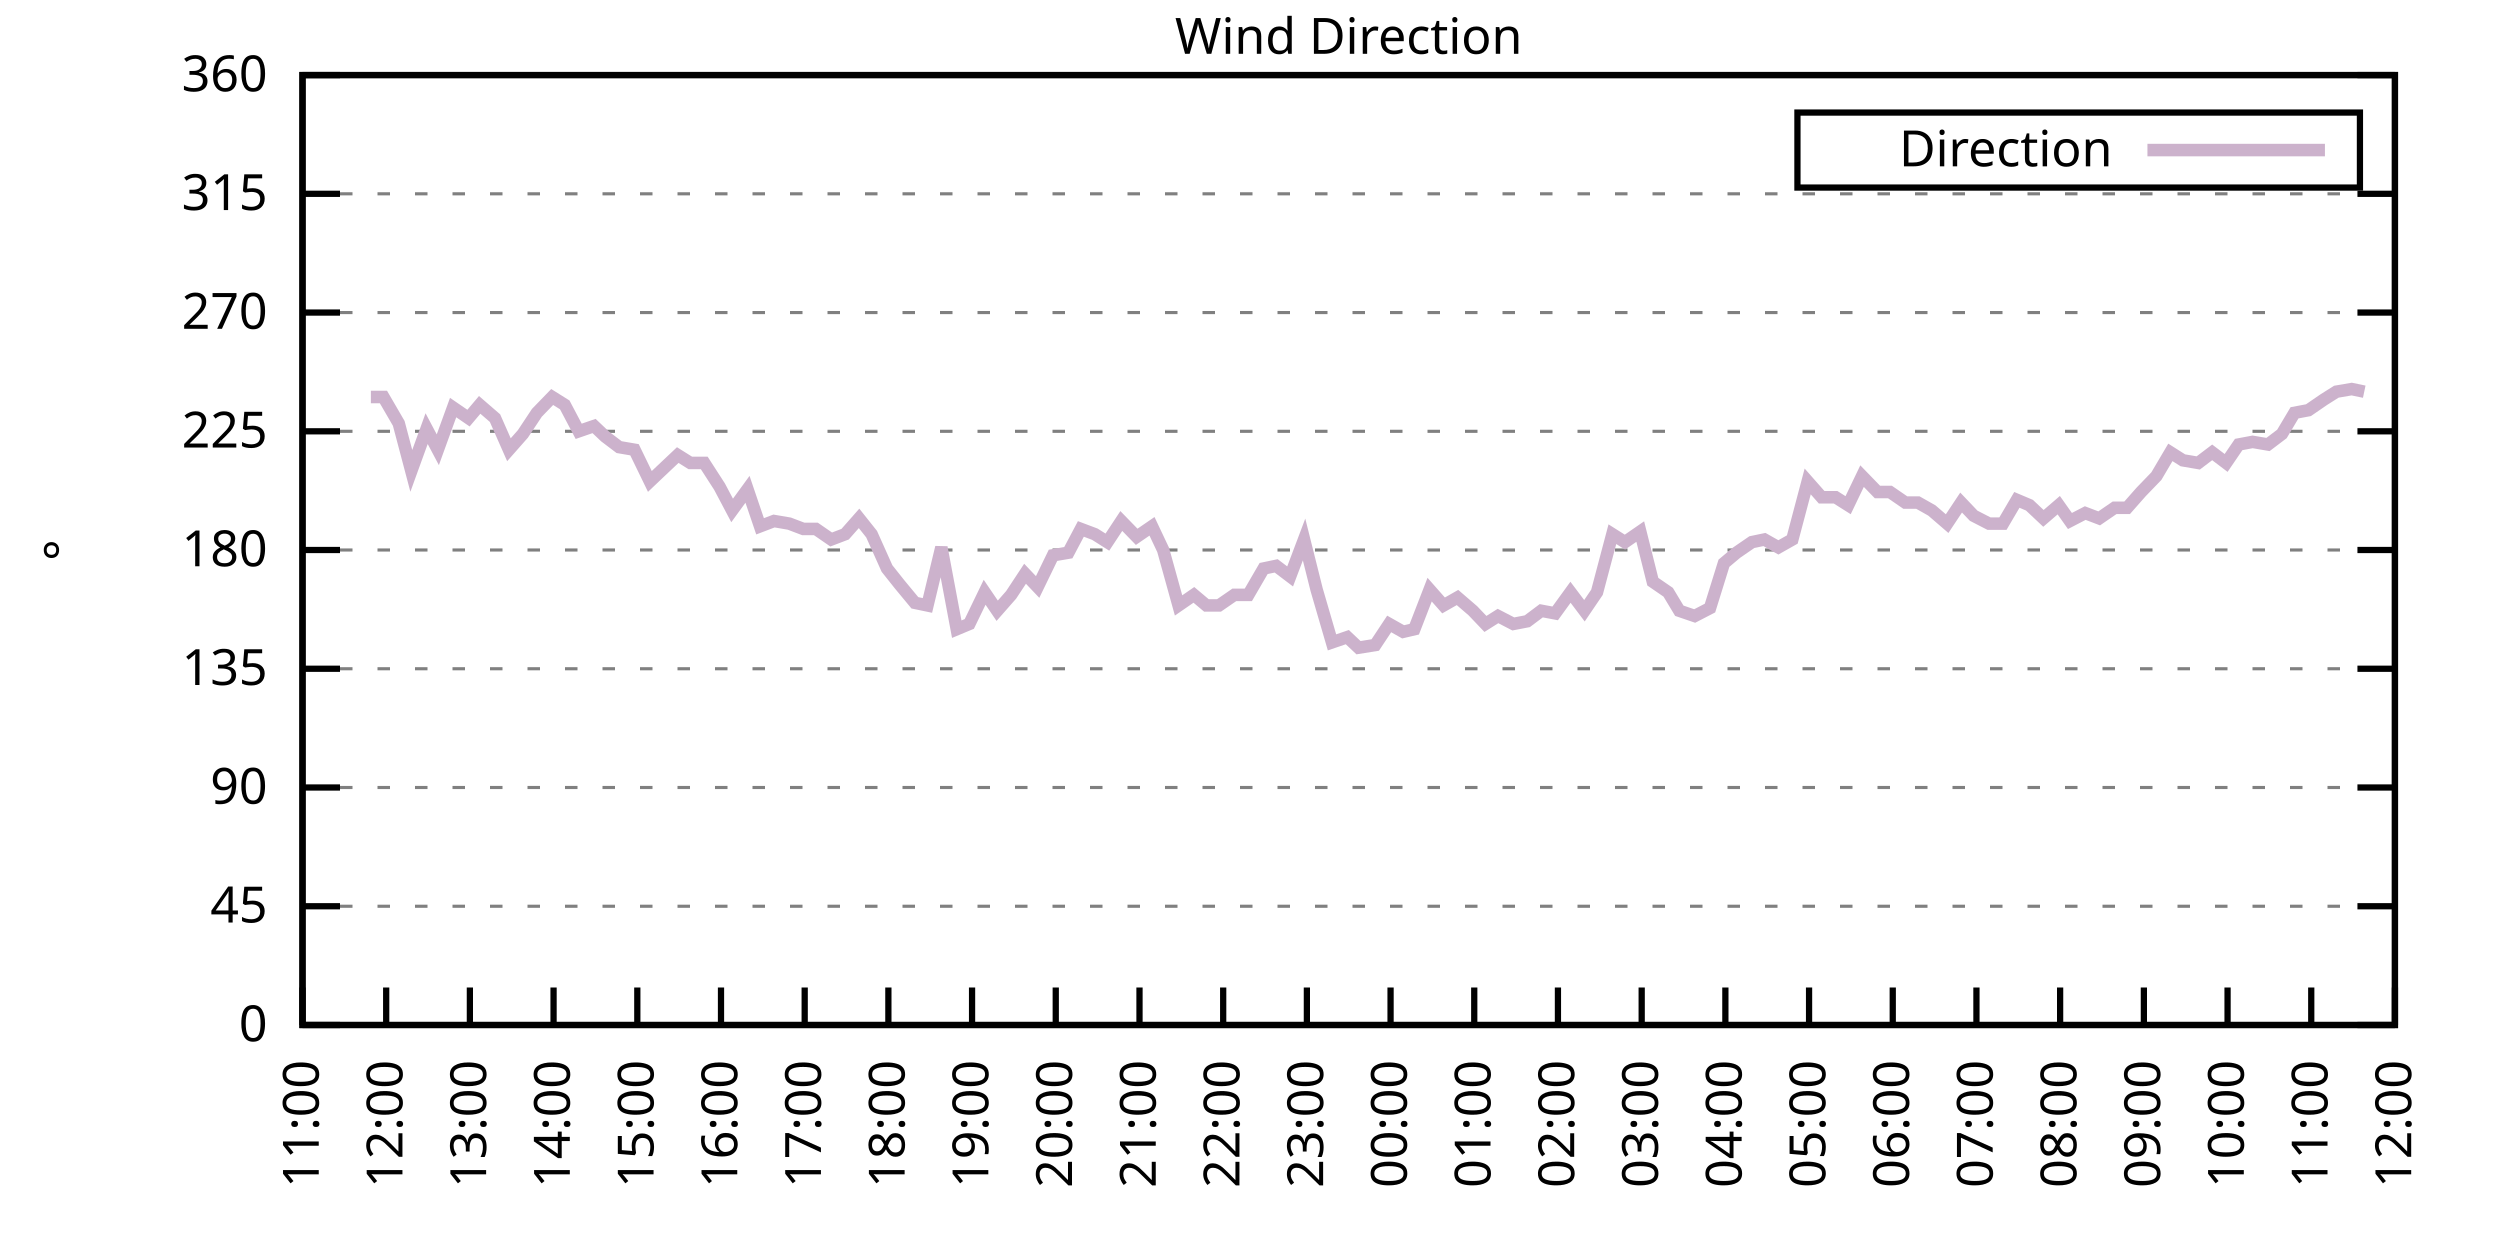
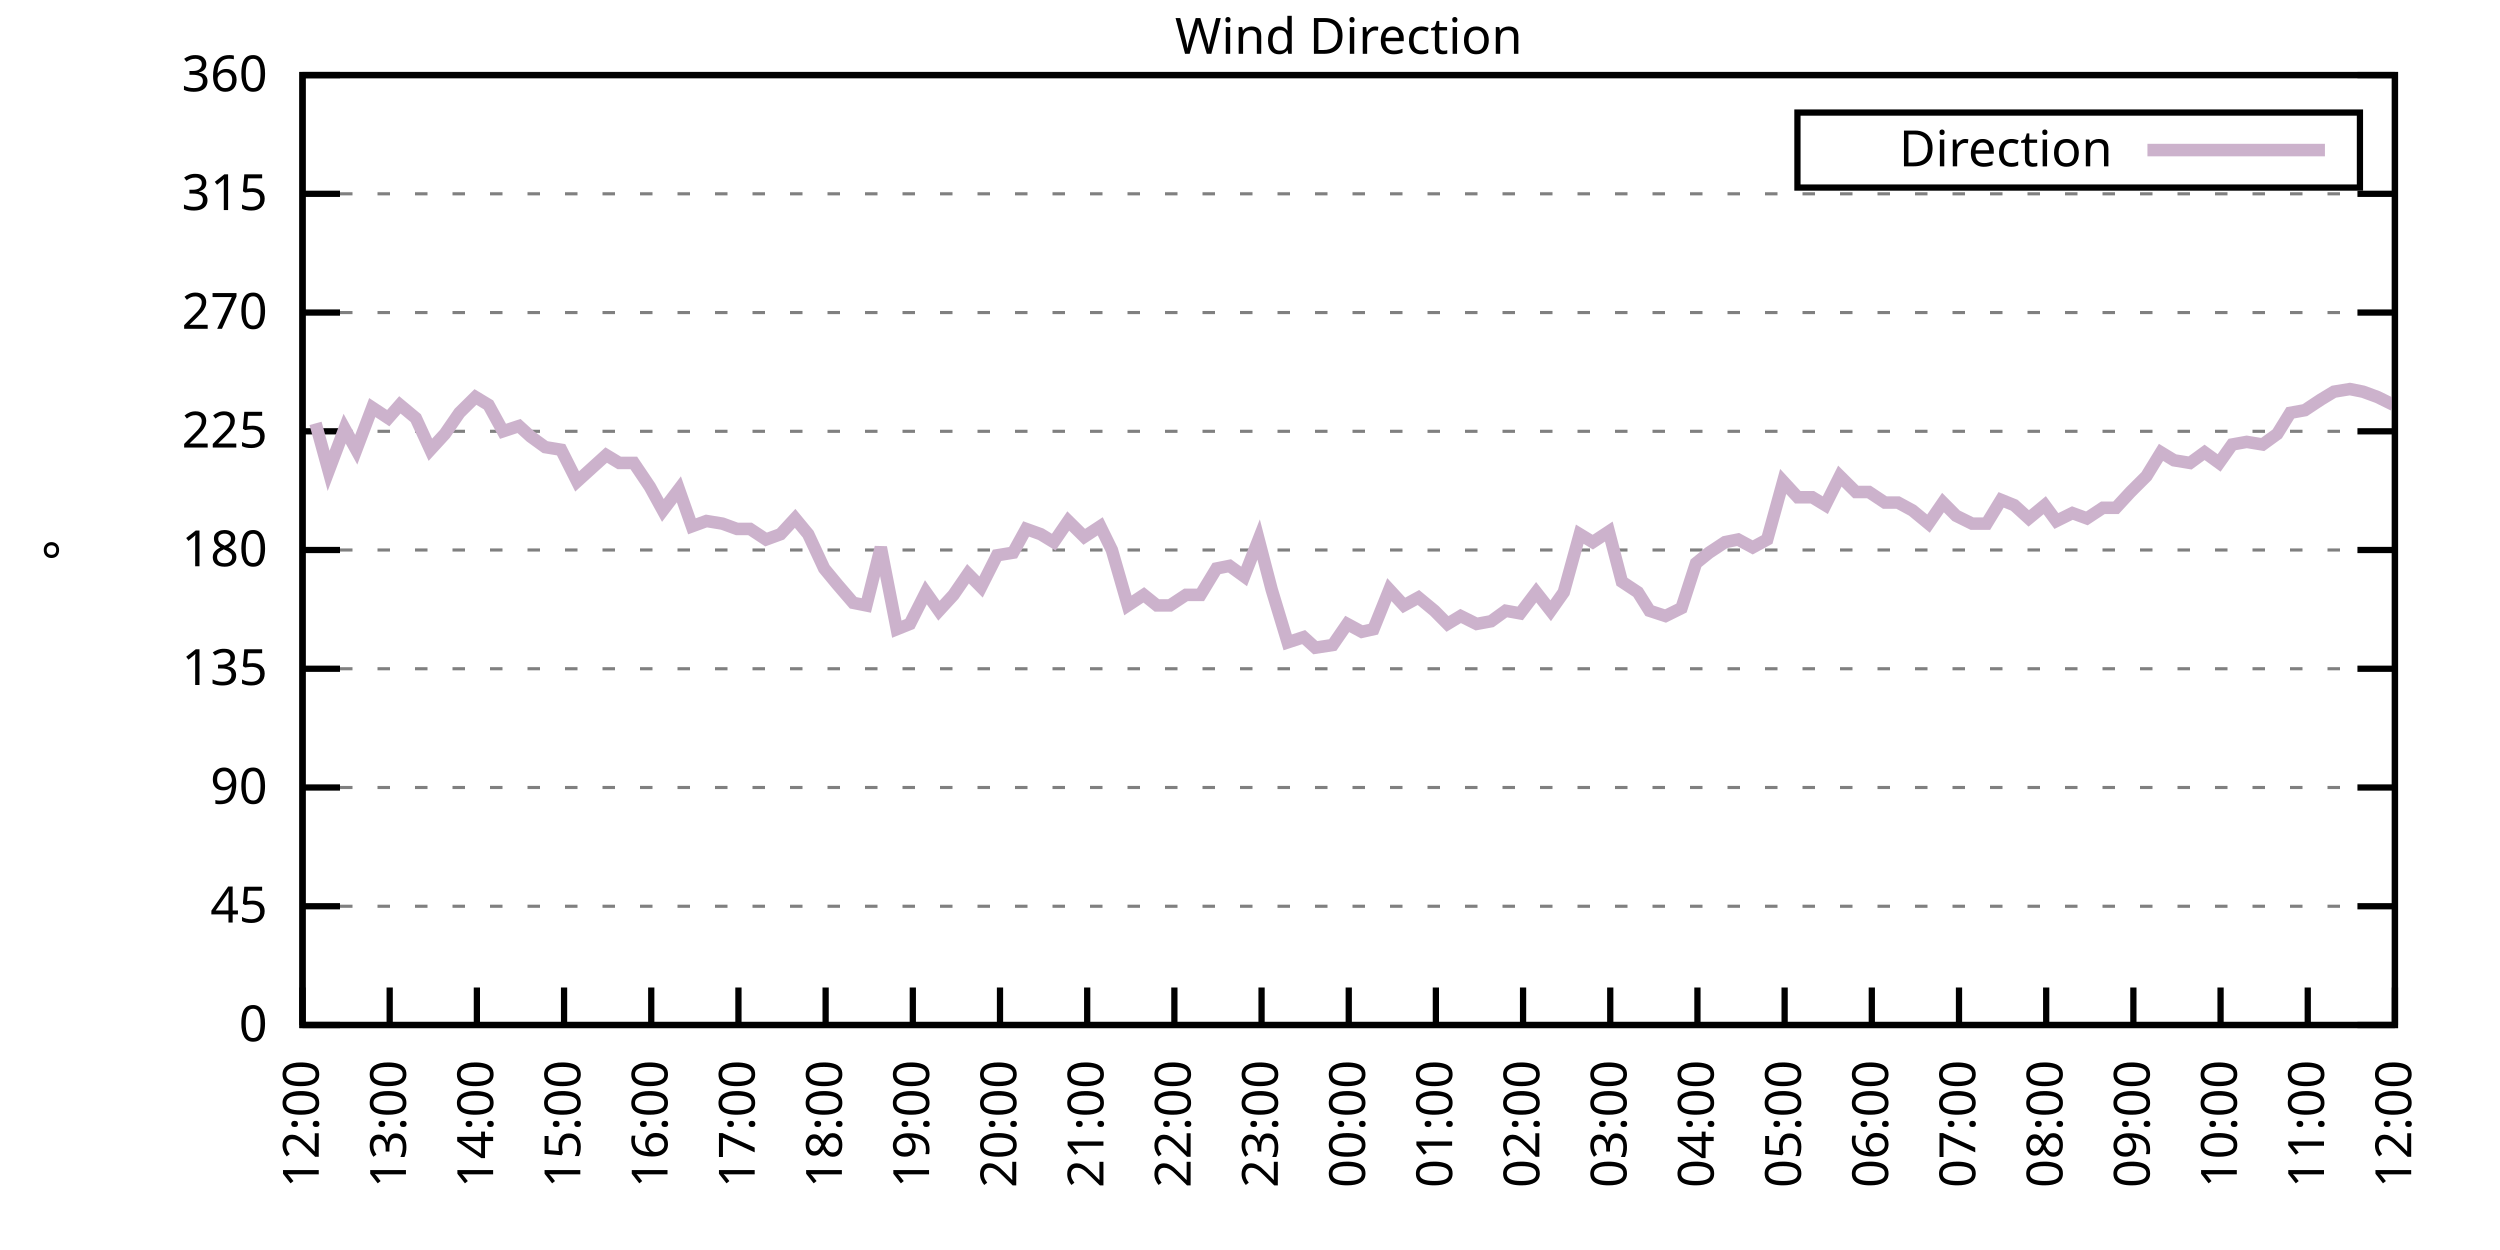
<svg xmlns="http://www.w3.org/2000/svg" xmlns:xlink="http://www.w3.org/1999/xlink" width="400" height="200" viewBox="0 0 400 200">
  <g id="gnuplot_canvas">
    <rect x="0" y="0" width="400" height="200" fill="none" />
    <defs>
      <circle id="gpDot" r="0.5" stroke-width="0.5" stroke="currentColor" />
      <path id="gpPt0" stroke-width="0.333" stroke="currentColor" d="M-1,0 h2 M0,-1 v2" />
      <path id="gpPt1" stroke-width="0.333" stroke="currentColor" d="M-1,-1 L1,1 M1,-1 L-1,1" />
      <path id="gpPt2" stroke-width="0.333" stroke="currentColor" d="M-1,0 L1,0 M0,-1 L0,1 M-1,-1 L1,1 M-1,1 L1,-1" />
      <rect id="gpPt3" stroke-width="0.333" stroke="currentColor" x="-1" y="-1" width="2" height="2" />
      <rect id="gpPt4" stroke-width="0.333" stroke="currentColor" fill="currentColor" x="-1" y="-1" width="2" height="2" />
      <circle id="gpPt5" stroke-width="0.333" stroke="currentColor" cx="0" cy="0" r="1" />
      <use xlink:href="#gpPt5" id="gpPt6" fill="currentColor" stroke="none" />
      <path id="gpPt7" stroke-width="0.333" stroke="currentColor" d="M0,-1.33 L-1.33,0.67 L1.33,0.67 z" />
      <use xlink:href="#gpPt7" id="gpPt8" fill="currentColor" stroke="none" />
      <use xlink:href="#gpPt7" id="gpPt9" stroke="currentColor" transform="rotate(180)" />
      <use xlink:href="#gpPt9" id="gpPt10" fill="currentColor" stroke="none" />
      <use xlink:href="#gpPt3" id="gpPt11" stroke="currentColor" transform="rotate(45)" />
      <use xlink:href="#gpPt11" id="gpPt12" fill="currentColor" stroke="none" />
      <path id="gpPt13" stroke-width="0.333" stroke="currentColor" d="M0,1.330 L1.265,0.411 L0.782,-1.067 L-0.782,-1.076 L-1.265,0.411 z" />
      <use xlink:href="#gpPt13" id="gpPt14" fill="currentColor" stroke="none" />
      <filter id="textbox" filterUnits="objectBoundingBox" x="0" y="0" height="1" width="1">
        <feFlood flood-color="white" flood-opacity="1" result="bgnd" />
        <feComposite in="SourceGraphic" in2="bgnd" operator="atop" />
      </filter>
      <filter id="greybox" filterUnits="objectBoundingBox" x="0" y="0" height="1" width="1">
        <feFlood flood-color="lightgrey" flood-opacity="1" result="grey" />
        <feComposite in="SourceGraphic" in2="grey" operator="atop" />
      </filter>
    </defs>
    <g fill="none" color="white" stroke="currentColor" stroke-width="1.00" stroke-linecap="butt" stroke-linejoin="miter">
</g>
    <g fill="none" color="black" stroke="currentColor" stroke-width="1.00" stroke-linecap="butt" stroke-linejoin="miter">
      <g stroke="none" shape-rendering="crispEdges">
        <polygon fill="rgb(255, 255, 255)" points="48.40,164.00 383.18,164.00 383.18,12.02 48.40,12.02 " />
      </g>
    </g>
    <g fill="none" color="black" stroke="currentColor" stroke-width="1.00" stroke-linecap="butt" stroke-linejoin="miter">
</g>
    <g fill="none" color="black" stroke="black" stroke-width="0.50" stroke-linecap="butt" stroke-linejoin="miter">
</g>
    <g fill="none" color="gray" stroke="currentColor" stroke-width="0.50" stroke-linecap="butt" stroke-linejoin="miter">
      <path stroke="gray" stroke-dasharray="2,4" class="gridline" d="M48.40,164.00 L383.19,164.00  " />
    </g>
    <g fill="none" color="gray" stroke="gray" stroke-width="1.00" stroke-linecap="butt" stroke-linejoin="miter">
</g>
    <g fill="none" color="black" stroke="currentColor" stroke-width="1.00" stroke-linecap="butt" stroke-linejoin="miter">
      <path stroke="black" d="M48.40,164.00 L54.40,164.00 M383.19,164.00 L377.19,164.00  " />
      <g transform="translate(42.80,166.60)" stroke="none" fill="black" font-family="Sans" font-size="8.00" text-anchor="end">
        <text>
          <tspan font-family="Sans"> 0</tspan>
        </text>
      </g>
    </g>
    <g fill="none" color="black" stroke="currentColor" stroke-width="1.00" stroke-linecap="butt" stroke-linejoin="miter">
</g>
    <g fill="none" color="black" stroke="black" stroke-width="0.50" stroke-linecap="butt" stroke-linejoin="miter">
</g>
    <g fill="none" color="gray" stroke="currentColor" stroke-width="0.50" stroke-linecap="butt" stroke-linejoin="miter">
      <path stroke="gray" stroke-dasharray="2,4" class="gridline" d="M48.40,145.00 L383.19,145.00  " />
    </g>
    <g fill="none" color="gray" stroke="gray" stroke-width="1.00" stroke-linecap="butt" stroke-linejoin="miter">
</g>
    <g fill="none" color="black" stroke="currentColor" stroke-width="1.00" stroke-linecap="butt" stroke-linejoin="miter">
      <path stroke="black" d="M48.40,145.00 L54.40,145.00 M383.19,145.00 L377.19,145.00  " />
      <g transform="translate(42.80,147.60)" stroke="none" fill="black" font-family="Sans" font-size="8.00" text-anchor="end">
        <text>
          <tspan font-family="Sans"> 45</tspan>
        </text>
      </g>
    </g>
    <g fill="none" color="black" stroke="currentColor" stroke-width="1.00" stroke-linecap="butt" stroke-linejoin="miter">
</g>
    <g fill="none" color="black" stroke="black" stroke-width="0.50" stroke-linecap="butt" stroke-linejoin="miter">
</g>
    <g fill="none" color="gray" stroke="currentColor" stroke-width="0.50" stroke-linecap="butt" stroke-linejoin="miter">
      <path stroke="gray" stroke-dasharray="2,4" class="gridline" d="M48.40,126.00 L383.19,126.00  " />
    </g>
    <g fill="none" color="gray" stroke="gray" stroke-width="1.00" stroke-linecap="butt" stroke-linejoin="miter">
</g>
    <g fill="none" color="black" stroke="currentColor" stroke-width="1.00" stroke-linecap="butt" stroke-linejoin="miter">
      <path stroke="black" d="M48.40,126.00 L54.40,126.00 M383.19,126.00 L377.19,126.00  " />
      <g transform="translate(42.80,128.60)" stroke="none" fill="black" font-family="Sans" font-size="8.00" text-anchor="end">
        <text>
          <tspan font-family="Sans"> 90</tspan>
        </text>
      </g>
    </g>
    <g fill="none" color="black" stroke="currentColor" stroke-width="1.00" stroke-linecap="butt" stroke-linejoin="miter">
</g>
    <g fill="none" color="black" stroke="black" stroke-width="0.50" stroke-linecap="butt" stroke-linejoin="miter">
</g>
    <g fill="none" color="gray" stroke="currentColor" stroke-width="0.50" stroke-linecap="butt" stroke-linejoin="miter">
      <path stroke="gray" stroke-dasharray="2,4" class="gridline" d="M48.40,107.00 L383.19,107.00  " />
    </g>
    <g fill="none" color="gray" stroke="gray" stroke-width="1.00" stroke-linecap="butt" stroke-linejoin="miter">
</g>
    <g fill="none" color="black" stroke="currentColor" stroke-width="1.00" stroke-linecap="butt" stroke-linejoin="miter">
      <path stroke="black" d="M48.40,107.00 L54.40,107.00 M383.19,107.00 L377.19,107.00  " />
      <g transform="translate(42.80,109.60)" stroke="none" fill="black" font-family="Sans" font-size="8.00" text-anchor="end">
        <text>
          <tspan font-family="Sans"> 135</tspan>
        </text>
      </g>
    </g>
    <g fill="none" color="black" stroke="currentColor" stroke-width="1.00" stroke-linecap="butt" stroke-linejoin="miter">
</g>
    <g fill="none" color="black" stroke="black" stroke-width="0.50" stroke-linecap="butt" stroke-linejoin="miter">
</g>
    <g fill="none" color="gray" stroke="currentColor" stroke-width="0.50" stroke-linecap="butt" stroke-linejoin="miter">
      <path stroke="gray" stroke-dasharray="2,4" class="gridline" d="M48.40,88.00 L383.19,88.00  " />
    </g>
    <g fill="none" color="gray" stroke="gray" stroke-width="1.00" stroke-linecap="butt" stroke-linejoin="miter">
</g>
    <g fill="none" color="black" stroke="currentColor" stroke-width="1.00" stroke-linecap="butt" stroke-linejoin="miter">
      <path stroke="black" d="M48.40,88.00 L54.40,88.00 M383.19,88.00 L377.19,88.00  " />
      <g transform="translate(42.80,90.60)" stroke="none" fill="black" font-family="Sans" font-size="8.00" text-anchor="end">
        <text>
          <tspan font-family="Sans"> 180</tspan>
        </text>
      </g>
    </g>
    <g fill="none" color="black" stroke="currentColor" stroke-width="1.00" stroke-linecap="butt" stroke-linejoin="miter">
</g>
    <g fill="none" color="black" stroke="black" stroke-width="0.50" stroke-linecap="butt" stroke-linejoin="miter">
</g>
    <g fill="none" color="gray" stroke="currentColor" stroke-width="0.50" stroke-linecap="butt" stroke-linejoin="miter">
      <path stroke="gray" stroke-dasharray="2,4" class="gridline" d="M48.40,69.01 L383.19,69.01  " />
    </g>
    <g fill="none" color="gray" stroke="gray" stroke-width="1.00" stroke-linecap="butt" stroke-linejoin="miter">
</g>
    <g fill="none" color="black" stroke="currentColor" stroke-width="1.00" stroke-linecap="butt" stroke-linejoin="miter">
      <path stroke="black" d="M48.40,69.01 L54.40,69.01 M383.19,69.01 L377.19,69.01  " />
      <g transform="translate(42.80,71.61)" stroke="none" fill="black" font-family="Sans" font-size="8.00" text-anchor="end">
        <text>
          <tspan font-family="Sans"> 225</tspan>
        </text>
      </g>
    </g>
    <g fill="none" color="black" stroke="currentColor" stroke-width="1.00" stroke-linecap="butt" stroke-linejoin="miter">
</g>
    <g fill="none" color="black" stroke="black" stroke-width="0.50" stroke-linecap="butt" stroke-linejoin="miter">
</g>
    <g fill="none" color="gray" stroke="currentColor" stroke-width="0.50" stroke-linecap="butt" stroke-linejoin="miter">
      <path stroke="gray" stroke-dasharray="2,4" class="gridline" d="M48.40,50.01 L383.19,50.01  " />
    </g>
    <g fill="none" color="gray" stroke="gray" stroke-width="1.00" stroke-linecap="butt" stroke-linejoin="miter">
</g>
    <g fill="none" color="black" stroke="currentColor" stroke-width="1.00" stroke-linecap="butt" stroke-linejoin="miter">
      <path stroke="black" d="M48.40,50.01 L54.40,50.01 M383.19,50.01 L377.19,50.01  " />
      <g transform="translate(42.80,52.61)" stroke="none" fill="black" font-family="Sans" font-size="8.00" text-anchor="end">
        <text>
          <tspan font-family="Sans"> 270</tspan>
        </text>
      </g>
    </g>
    <g fill="none" color="black" stroke="currentColor" stroke-width="1.00" stroke-linecap="butt" stroke-linejoin="miter">
</g>
    <g fill="none" color="black" stroke="black" stroke-width="0.50" stroke-linecap="butt" stroke-linejoin="miter">
</g>
    <g fill="none" color="gray" stroke="currentColor" stroke-width="0.50" stroke-linecap="butt" stroke-linejoin="miter">
      <path stroke="gray" stroke-dasharray="2,4" class="gridline" d="M48.40,31.01 L383.19,31.01  " />
    </g>
    <g fill="none" color="gray" stroke="gray" stroke-width="1.00" stroke-linecap="butt" stroke-linejoin="miter">
</g>
    <g fill="none" color="black" stroke="currentColor" stroke-width="1.00" stroke-linecap="butt" stroke-linejoin="miter">
      <path stroke="black" d="M48.40,31.01 L54.40,31.01 M383.19,31.01 L377.19,31.01  " />
      <g transform="translate(42.80,33.61)" stroke="none" fill="black" font-family="Sans" font-size="8.00" text-anchor="end">
        <text>
          <tspan font-family="Sans"> 315</tspan>
        </text>
      </g>
    </g>
    <g fill="none" color="black" stroke="currentColor" stroke-width="1.00" stroke-linecap="butt" stroke-linejoin="miter">
</g>
    <g fill="none" color="black" stroke="black" stroke-width="0.50" stroke-linecap="butt" stroke-linejoin="miter">
</g>
    <g fill="none" color="gray" stroke="currentColor" stroke-width="0.50" stroke-linecap="butt" stroke-linejoin="miter">
      <path stroke="gray" stroke-dasharray="2,4" class="gridline" d="M48.40,12.01 L383.19,12.01  " />
    </g>
    <g fill="none" color="gray" stroke="gray" stroke-width="1.00" stroke-linecap="butt" stroke-linejoin="miter">
</g>
    <g fill="none" color="black" stroke="currentColor" stroke-width="1.00" stroke-linecap="butt" stroke-linejoin="miter">
      <path stroke="black" d="M48.40,12.01 L54.40,12.01 M383.19,12.01 L377.19,12.01  " />
      <g transform="translate(42.80,14.61)" stroke="none" fill="black" font-family="Sans" font-size="8.00" text-anchor="end">
        <text>
          <tspan font-family="Sans"> 360</tspan>
        </text>
      </g>
    </g>
    <g fill="none" color="black" stroke="currentColor" stroke-width="1.00" stroke-linecap="butt" stroke-linejoin="miter">
      <path stroke="black" d="M48.40,164.00 L48.40,158.00  " />
      <g transform="translate(51.00,169.60) rotate(270.00)" stroke="none" fill="black" font-family="Sans" font-size="8.00" text-anchor="end">
        <text>
-           <tspan font-family="Sans">11:00</tspan>
-         </text>
-       </g>
-     </g>
-     <g fill="none" color="black" stroke="currentColor" stroke-width="1.00" stroke-linecap="butt" stroke-linejoin="miter">
-       <path stroke="black" d="M61.79,164.00 L61.79,158.00  " />
-       <g transform="translate(64.39,169.60) rotate(270.00)" stroke="none" fill="black" font-family="Sans" font-size="8.00" text-anchor="end">
-         <text>
          <tspan font-family="Sans">12:00</tspan>
        </text>
      </g>
    </g>
    <g fill="none" color="black" stroke="currentColor" stroke-width="1.00" stroke-linecap="butt" stroke-linejoin="miter">
-       <path stroke="black" d="M75.18,164.00 L75.18,158.00  " />
-       <g transform="translate(77.78,169.60) rotate(270.00)" stroke="none" fill="black" font-family="Sans" font-size="8.00" text-anchor="end">
+       <path stroke="black" d="M62.35,164.00 L62.35,158.00  " />
+       <g transform="translate(64.95,169.60) rotate(270.00)" stroke="none" fill="black" font-family="Sans" font-size="8.00" text-anchor="end">
        <text>
          <tspan font-family="Sans">13:00</tspan>
        </text>
      </g>
    </g>
    <g fill="none" color="black" stroke="currentColor" stroke-width="1.00" stroke-linecap="butt" stroke-linejoin="miter">
-       <path stroke="black" d="M88.57,164.00 L88.57,158.00  " />
-       <g transform="translate(91.17,169.60) rotate(270.00)" stroke="none" fill="black" font-family="Sans" font-size="8.00" text-anchor="end">
+       <path stroke="black" d="M76.30,164.00 L76.30,158.00  " />
+       <g transform="translate(78.90,169.60) rotate(270.00)" stroke="none" fill="black" font-family="Sans" font-size="8.00" text-anchor="end">
        <text>
          <tspan font-family="Sans">14:00</tspan>
        </text>
      </g>
    </g>
    <g fill="none" color="black" stroke="currentColor" stroke-width="1.00" stroke-linecap="butt" stroke-linejoin="miter">
-       <path stroke="black" d="M101.97,164.00 L101.97,158.00  " />
-       <g transform="translate(104.57,169.60) rotate(270.00)" stroke="none" fill="black" font-family="Sans" font-size="8.00" text-anchor="end">
+       <path stroke="black" d="M90.25,164.00 L90.25,158.00  " />
+       <g transform="translate(92.85,169.60) rotate(270.00)" stroke="none" fill="black" font-family="Sans" font-size="8.00" text-anchor="end">
        <text>
          <tspan font-family="Sans">15:00</tspan>
        </text>
      </g>
    </g>
    <g fill="none" color="black" stroke="currentColor" stroke-width="1.00" stroke-linecap="butt" stroke-linejoin="miter">
-       <path stroke="black" d="M115.36,164.00 L115.36,158.00  " />
-       <g transform="translate(117.96,169.60) rotate(270.00)" stroke="none" fill="black" font-family="Sans" font-size="8.00" text-anchor="end">
+       <path stroke="black" d="M104.20,164.00 L104.20,158.00  " />
+       <g transform="translate(106.80,169.60) rotate(270.00)" stroke="none" fill="black" font-family="Sans" font-size="8.00" text-anchor="end">
        <text>
          <tspan font-family="Sans">16:00</tspan>
        </text>
      </g>
    </g>
    <g fill="none" color="black" stroke="currentColor" stroke-width="1.00" stroke-linecap="butt" stroke-linejoin="miter">
-       <path stroke="black" d="M128.75,164.00 L128.75,158.00  " />
-       <g transform="translate(131.35,169.60) rotate(270.00)" stroke="none" fill="black" font-family="Sans" font-size="8.00" text-anchor="end">
+       <path stroke="black" d="M118.15,164.00 L118.15,158.00  " />
+       <g transform="translate(120.75,169.60) rotate(270.00)" stroke="none" fill="black" font-family="Sans" font-size="8.00" text-anchor="end">
        <text>
          <tspan font-family="Sans">17:00</tspan>
        </text>
      </g>
    </g>
    <g fill="none" color="black" stroke="currentColor" stroke-width="1.00" stroke-linecap="butt" stroke-linejoin="miter">
-       <path stroke="black" d="M142.14,164.00 L142.14,158.00  " />
-       <g transform="translate(144.74,169.60) rotate(270.00)" stroke="none" fill="black" font-family="Sans" font-size="8.00" text-anchor="end">
+       <path stroke="black" d="M132.10,164.00 L132.10,158.00  " />
+       <g transform="translate(134.70,169.60) rotate(270.00)" stroke="none" fill="black" font-family="Sans" font-size="8.00" text-anchor="end">
        <text>
          <tspan font-family="Sans">18:00</tspan>
        </text>
      </g>
    </g>
    <g fill="none" color="black" stroke="currentColor" stroke-width="1.00" stroke-linecap="butt" stroke-linejoin="miter">
-       <path stroke="black" d="M155.53,164.00 L155.53,158.00  " />
-       <g transform="translate(158.13,169.60) rotate(270.00)" stroke="none" fill="black" font-family="Sans" font-size="8.00" text-anchor="end">
+       <path stroke="black" d="M146.05,164.00 L146.05,158.00  " />
+       <g transform="translate(148.65,169.60) rotate(270.00)" stroke="none" fill="black" font-family="Sans" font-size="8.00" text-anchor="end">
        <text>
          <tspan font-family="Sans">19:00</tspan>
        </text>
      </g>
    </g>
    <g fill="none" color="black" stroke="currentColor" stroke-width="1.00" stroke-linecap="butt" stroke-linejoin="miter">
-       <path stroke="black" d="M168.92,164.00 L168.92,158.00  " />
-       <g transform="translate(171.52,169.60) rotate(270.00)" stroke="none" fill="black" font-family="Sans" font-size="8.00" text-anchor="end">
+       <path stroke="black" d="M160.00,164.00 L160.00,158.00  " />
+       <g transform="translate(162.60,169.60) rotate(270.00)" stroke="none" fill="black" font-family="Sans" font-size="8.00" text-anchor="end">
        <text>
          <tspan font-family="Sans">20:00</tspan>
        </text>
      </g>
    </g>
    <g fill="none" color="black" stroke="currentColor" stroke-width="1.00" stroke-linecap="butt" stroke-linejoin="miter">
-       <path stroke="black" d="M182.32,164.00 L182.32,158.00  " />
-       <g transform="translate(184.92,169.60) rotate(270.00)" stroke="none" fill="black" font-family="Sans" font-size="8.00" text-anchor="end">
+       <path stroke="black" d="M173.95,164.00 L173.95,158.00  " />
+       <g transform="translate(176.55,169.60) rotate(270.00)" stroke="none" fill="black" font-family="Sans" font-size="8.00" text-anchor="end">
        <text>
          <tspan font-family="Sans">21:00</tspan>
        </text>
      </g>
    </g>
    <g fill="none" color="black" stroke="currentColor" stroke-width="1.00" stroke-linecap="butt" stroke-linejoin="miter">
-       <path stroke="black" d="M195.71,164.00 L195.71,158.00  " />
-       <g transform="translate(198.31,169.60) rotate(270.00)" stroke="none" fill="black" font-family="Sans" font-size="8.00" text-anchor="end">
+       <path stroke="black" d="M187.90,164.00 L187.90,158.00  " />
+       <g transform="translate(190.50,169.60) rotate(270.00)" stroke="none" fill="black" font-family="Sans" font-size="8.00" text-anchor="end">
        <text>
          <tspan font-family="Sans">22:00</tspan>
        </text>
      </g>
    </g>
    <g fill="none" color="black" stroke="currentColor" stroke-width="1.00" stroke-linecap="butt" stroke-linejoin="miter">
-       <path stroke="black" d="M209.10,164.00 L209.10,158.00  " />
-       <g transform="translate(211.70,169.60) rotate(270.00)" stroke="none" fill="black" font-family="Sans" font-size="8.00" text-anchor="end">
+       <path stroke="black" d="M201.85,164.00 L201.85,158.00  " />
+       <g transform="translate(204.45,169.60) rotate(270.00)" stroke="none" fill="black" font-family="Sans" font-size="8.00" text-anchor="end">
        <text>
          <tspan font-family="Sans">23:00</tspan>
        </text>
      </g>
    </g>
    <g fill="none" color="black" stroke="currentColor" stroke-width="1.00" stroke-linecap="butt" stroke-linejoin="miter">
-       <path stroke="black" d="M222.49,164.00 L222.49,158.00  " />
-       <g transform="translate(225.09,169.60) rotate(270.00)" stroke="none" fill="black" font-family="Sans" font-size="8.00" text-anchor="end">
+       <path stroke="black" d="M215.80,164.00 L215.80,158.00  " />
+       <g transform="translate(218.40,169.60) rotate(270.00)" stroke="none" fill="black" font-family="Sans" font-size="8.00" text-anchor="end">
        <text>
          <tspan font-family="Sans">00:00</tspan>
        </text>
      </g>
    </g>
    <g fill="none" color="black" stroke="currentColor" stroke-width="1.00" stroke-linecap="butt" stroke-linejoin="miter">
-       <path stroke="black" d="M235.88,164.00 L235.88,158.00  " />
-       <g transform="translate(238.48,169.60) rotate(270.00)" stroke="none" fill="black" font-family="Sans" font-size="8.00" text-anchor="end">
+       <path stroke="black" d="M229.74,164.00 L229.74,158.00  " />
+       <g transform="translate(232.34,169.60) rotate(270.00)" stroke="none" fill="black" font-family="Sans" font-size="8.00" text-anchor="end">
        <text>
          <tspan font-family="Sans">01:00</tspan>
        </text>
      </g>
    </g>
    <g fill="none" color="black" stroke="currentColor" stroke-width="1.00" stroke-linecap="butt" stroke-linejoin="miter">
-       <path stroke="black" d="M249.27,164.00 L249.27,158.00  " />
-       <g transform="translate(251.87,169.60) rotate(270.00)" stroke="none" fill="black" font-family="Sans" font-size="8.00" text-anchor="end">
+       <path stroke="black" d="M243.69,164.00 L243.69,158.00  " />
+       <g transform="translate(246.29,169.60) rotate(270.00)" stroke="none" fill="black" font-family="Sans" font-size="8.00" text-anchor="end">
        <text>
          <tspan font-family="Sans">02:00</tspan>
        </text>
      </g>
    </g>
    <g fill="none" color="black" stroke="currentColor" stroke-width="1.00" stroke-linecap="butt" stroke-linejoin="miter">
-       <path stroke="black" d="M262.67,164.00 L262.67,158.00  " />
-       <g transform="translate(265.27,169.60) rotate(270.00)" stroke="none" fill="black" font-family="Sans" font-size="8.00" text-anchor="end">
+       <path stroke="black" d="M257.64,164.00 L257.64,158.00  " />
+       <g transform="translate(260.24,169.60) rotate(270.00)" stroke="none" fill="black" font-family="Sans" font-size="8.00" text-anchor="end">
        <text>
          <tspan font-family="Sans">03:00</tspan>
        </text>
      </g>
    </g>
    <g fill="none" color="black" stroke="currentColor" stroke-width="1.00" stroke-linecap="butt" stroke-linejoin="miter">
-       <path stroke="black" d="M276.06,164.00 L276.06,158.00  " />
-       <g transform="translate(278.66,169.60) rotate(270.00)" stroke="none" fill="black" font-family="Sans" font-size="8.00" text-anchor="end">
+       <path stroke="black" d="M271.59,164.00 L271.59,158.00  " />
+       <g transform="translate(274.19,169.60) rotate(270.00)" stroke="none" fill="black" font-family="Sans" font-size="8.00" text-anchor="end">
        <text>
          <tspan font-family="Sans">04:00</tspan>
        </text>
      </g>
    </g>
    <g fill="none" color="black" stroke="currentColor" stroke-width="1.00" stroke-linecap="butt" stroke-linejoin="miter">
-       <path stroke="black" d="M289.45,164.00 L289.45,158.00  " />
-       <g transform="translate(292.05,169.60) rotate(270.00)" stroke="none" fill="black" font-family="Sans" font-size="8.00" text-anchor="end">
+       <path stroke="black" d="M285.54,164.00 L285.54,158.00  " />
+       <g transform="translate(288.14,169.60) rotate(270.00)" stroke="none" fill="black" font-family="Sans" font-size="8.00" text-anchor="end">
        <text>
          <tspan font-family="Sans">05:00</tspan>
        </text>
      </g>
    </g>
    <g fill="none" color="black" stroke="currentColor" stroke-width="1.00" stroke-linecap="butt" stroke-linejoin="miter">
-       <path stroke="black" d="M302.84,164.00 L302.84,158.00  " />
-       <g transform="translate(305.44,169.60) rotate(270.00)" stroke="none" fill="black" font-family="Sans" font-size="8.00" text-anchor="end">
+       <path stroke="black" d="M299.49,164.00 L299.49,158.00  " />
+       <g transform="translate(302.09,169.60) rotate(270.00)" stroke="none" fill="black" font-family="Sans" font-size="8.00" text-anchor="end">
        <text>
          <tspan font-family="Sans">06:00</tspan>
        </text>
      </g>
    </g>
    <g fill="none" color="black" stroke="currentColor" stroke-width="1.00" stroke-linecap="butt" stroke-linejoin="miter">
-       <path stroke="black" d="M316.23,164.00 L316.23,158.00  " />
-       <g transform="translate(318.83,169.60) rotate(270.00)" stroke="none" fill="black" font-family="Sans" font-size="8.00" text-anchor="end">
+       <path stroke="black" d="M313.44,164.00 L313.44,158.00  " />
+       <g transform="translate(316.04,169.60) rotate(270.00)" stroke="none" fill="black" font-family="Sans" font-size="8.00" text-anchor="end">
        <text>
          <tspan font-family="Sans">07:00</tspan>
        </text>
      </g>
    </g>
    <g fill="none" color="black" stroke="currentColor" stroke-width="1.00" stroke-linecap="butt" stroke-linejoin="miter">
-       <path stroke="black" d="M329.62,164.00 L329.62,158.00  " />
-       <g transform="translate(332.22,169.60) rotate(270.00)" stroke="none" fill="black" font-family="Sans" font-size="8.00" text-anchor="end">
+       <path stroke="black" d="M327.39,164.00 L327.39,158.00  " />
+       <g transform="translate(329.99,169.60) rotate(270.00)" stroke="none" fill="black" font-family="Sans" font-size="8.00" text-anchor="end">
        <text>
          <tspan font-family="Sans">08:00</tspan>
        </text>
      </g>
    </g>
    <g fill="none" color="black" stroke="currentColor" stroke-width="1.00" stroke-linecap="butt" stroke-linejoin="miter">
-       <path stroke="black" d="M343.02,164.00 L343.02,158.00  " />
-       <g transform="translate(345.62,169.60) rotate(270.00)" stroke="none" fill="black" font-family="Sans" font-size="8.00" text-anchor="end">
+       <path stroke="black" d="M341.34,164.00 L341.34,158.00  " />
+       <g transform="translate(343.94,169.60) rotate(270.00)" stroke="none" fill="black" font-family="Sans" font-size="8.00" text-anchor="end">
        <text>
          <tspan font-family="Sans">09:00</tspan>
        </text>
      </g>
    </g>
    <g fill="none" color="black" stroke="currentColor" stroke-width="1.00" stroke-linecap="butt" stroke-linejoin="miter">
-       <path stroke="black" d="M356.41,164.00 L356.41,158.00  " />
-       <g transform="translate(359.01,169.60) rotate(270.00)" stroke="none" fill="black" font-family="Sans" font-size="8.00" text-anchor="end">
+       <path stroke="black" d="M355.29,164.00 L355.29,158.00  " />
+       <g transform="translate(357.89,169.60) rotate(270.00)" stroke="none" fill="black" font-family="Sans" font-size="8.00" text-anchor="end">
        <text>
          <tspan font-family="Sans">10:00</tspan>
        </text>
      </g>
    </g>
    <g fill="none" color="black" stroke="currentColor" stroke-width="1.00" stroke-linecap="butt" stroke-linejoin="miter">
-       <path stroke="black" d="M369.80,164.00 L369.80,158.00  " />
-       <g transform="translate(372.40,169.60) rotate(270.00)" stroke="none" fill="black" font-family="Sans" font-size="8.00" text-anchor="end">
+       <path stroke="black" d="M369.24,164.00 L369.24,158.00  " />
+       <g transform="translate(371.84,169.60) rotate(270.00)" stroke="none" fill="black" font-family="Sans" font-size="8.00" text-anchor="end">
        <text>
          <tspan font-family="Sans">11:00</tspan>
        </text>
      </g>
    </g>
    <g fill="none" color="black" stroke="currentColor" stroke-width="1.00" stroke-linecap="butt" stroke-linejoin="miter">
      <path stroke="black" d="M383.19,164.00 L383.19,158.00  " />
      <g transform="translate(385.79,169.60) rotate(270.00)" stroke="none" fill="black" font-family="Sans" font-size="8.00" text-anchor="end">
        <text>
          <tspan font-family="Sans">12:00</tspan>
        </text>
      </g>
    </g>
    <g fill="none" color="black" stroke="currentColor" stroke-width="1.00" stroke-linecap="butt" stroke-linejoin="miter">
</g>
    <g fill="none" color="black" stroke="currentColor" stroke-width="1.00" stroke-linecap="butt" stroke-linejoin="miter">
      <path stroke="black" d="M48.40,12.01 L48.40,164.00 L383.19,164.00 L383.19,12.01 L48.40,12.01 Z  " />
    </g>
    <g fill="none" color="black" stroke="currentColor" stroke-width="1.00" stroke-linecap="butt" stroke-linejoin="miter">
</g>
    <g fill="none" color="black" stroke="currentColor" stroke-width="1.00" stroke-linecap="butt" stroke-linejoin="miter">
      <path stroke="black" d="M287.59,30.01 L287.59,18.01 L377.59,18.01 L377.59,30.01 L287.59,30.01 Z  " />
    </g>
    <g id="Wind_direction_plot_1">
      <g fill="none" color="white" stroke="black" stroke-width="2.00" stroke-linecap="butt" stroke-linejoin="miter">
</g>
      <g fill="none" color="black" stroke="currentColor" stroke-width="2.00" stroke-linecap="butt" stroke-linejoin="miter">
        <g transform="translate(337.99,26.61)" stroke="none" fill="black" font-family="Sans" font-size="8.00" text-anchor="end">
          <text>
            <tspan font-family="Sans">Direction</tspan>
          </text>
        </g>
      </g>
      <g fill="none" color="black" stroke="currentColor" stroke-width="2.00" stroke-linecap="butt" stroke-linejoin="miter">
-         <path stroke="rgb(204, 178, 204)" d="M343.59,24.01 L371.99,24.01 M59.34,63.52 L61.35,63.52 L63.80,67.74 L65.81,75.34 L68.26,68.58 L70.05,71.96   L72.50,65.21 L74.96,66.90 L76.75,64.78 L79.20,66.90 L81.43,71.96 L83.66,69.43 L85.90,66.05 L88.35,63.52   L90.36,64.78 L92.59,69.01 L95.05,68.16 L96.83,69.85 L99.06,71.54 L101.52,71.96 L103.98,77.03 L105.76,75.34   L108.44,72.81 L110.45,74.07 L112.68,74.07 L115.13,77.87 L117.14,81.67 L119.60,78.29 L121.61,84.21 L123.84,83.36   L126.29,83.78 L128.53,84.63 L130.54,84.63 L132.99,86.32 L135.22,85.47 L137.45,82.94 L139.46,85.47 L141.92,90.96   L143.93,93.49 L146.38,96.45 L148.39,96.87 L150.62,87.58 L153.08,100.67 L155.09,99.83 L157.54,94.76 L159.55,97.72   L161.78,95.18 L164.01,91.80 L166.02,93.92 L168.48,88.85 L170.93,88.43 L172.94,84.63 L175.17,85.47 L177.18,86.74   L179.41,83.36 L181.87,85.89 L184.32,84.21 L186.11,88.00 L188.57,96.87 L191.02,95.18 L193.03,96.87 L195.04,96.87   L197.49,95.18 L199.73,95.18 L202.18,90.96 L204.19,90.54 L206.42,92.23 L208.65,86.32 L210.66,94.34 L213.12,102.78   L215.57,101.94 L217.36,103.63 L220.04,103.20 L222.27,99.83 L224.50,101.09 L226.29,100.67 L228.74,94.34 L230.97,96.87   L233.20,95.60 L235.66,97.72 L237.67,99.83 L239.68,98.56 L242.13,99.83 L244.36,99.40 L246.60,97.72 L248.83,98.14   L251.28,94.76 L253.51,97.72 L255.52,94.76 L257.98,85.47 L259.99,86.74 L262.44,85.05 L264.45,93.07 L266.91,94.76   L268.69,97.72 L271.15,98.56 L273.60,97.29 L275.83,90.12 L277.84,88.43 L280.30,86.74 L282.31,86.32 L284.54,87.58   L286.77,86.32 L289.23,77.03 L291.46,79.56 L293.69,79.56 L295.70,80.83 L297.93,76.18 L300.39,78.72 L302.39,78.72   L304.85,80.41 L306.86,80.41 L309.09,81.67 L311.54,83.78 L313.78,80.41 L315.79,82.52 L318.24,83.78 L320.47,83.78   L322.70,79.98 L324.71,80.83 L326.95,82.94 L329.40,80.83 L331.19,83.36 L333.64,82.09 L335.87,82.94 L338.33,81.25   L340.34,81.25 L342.57,78.72 L345.02,76.18 L347.26,72.38 L349.26,73.65 L351.72,74.07 L353.95,72.38 L356.18,74.07   L358.19,71.12 L360.42,70.70 L362.88,71.12 L365.11,69.43 L367.12,66.05 L369.35,65.63 L371.81,63.94 L373.82,62.67   L376.27,62.25 L378.28,62.67  " />
+         <path stroke="rgb(204, 178, 204)" d="M343.59,24.01 L371.99,24.01 M50.49,67.74 L52.58,75.34 L55.14,68.58 L57.00,71.96 L59.56,65.21 L62.12,66.90   L63.98,64.78 L66.53,66.90 L68.86,71.96 L71.18,69.43 L73.51,66.05 L76.07,63.52 L78.16,64.78 L80.48,69.01   L83.04,68.16 L84.90,69.85 L87.23,71.54 L89.78,71.96 L92.34,77.03 L94.20,75.34 L96.99,72.81 L99.08,74.07   L101.41,74.07 L103.97,77.87 L106.06,81.67 L108.62,78.29 L110.71,84.21 L113.03,83.36 L115.59,83.78 L117.92,84.63   L120.01,84.63 L122.57,86.32 L124.89,85.47 L127.22,82.94 L129.31,85.47 L131.87,90.96 L133.96,93.49 L136.51,96.45   L138.61,96.87 L140.93,87.58 L143.49,100.67 L145.58,99.83 L148.14,94.76 L150.23,97.72 L152.56,95.18 L154.88,91.80   L156.97,93.92 L159.53,88.85 L162.09,88.43 L164.18,84.63 L166.51,85.47 L168.60,86.74 L170.92,83.36 L173.48,85.89   L176.04,84.21 L177.90,88.00 L180.46,96.87 L183.01,95.18 L185.11,96.87 L187.20,96.87 L189.76,95.18 L192.08,95.18   L194.64,90.96 L196.73,90.54 L199.06,92.23 L201.38,86.32 L203.47,94.34 L206.03,102.78 L208.59,101.94 L210.45,103.63   L213.24,103.20 L215.56,99.83 L217.89,101.09 L219.75,100.67 L222.30,94.34 L224.63,96.87 L226.95,95.60 L229.51,97.72   L231.60,99.83 L233.70,98.56 L236.25,99.83 L238.58,99.40 L240.90,97.72 L243.23,98.14 L245.79,94.76 L248.11,97.72   L250.20,94.76 L252.76,85.47 L254.85,86.74 L257.41,85.05 L259.50,93.07 L262.06,94.76 L263.92,97.72 L266.48,98.56   L269.04,97.29 L271.36,90.12 L273.45,88.43 L276.01,86.74 L278.10,86.32 L280.43,87.58 L282.75,86.32 L285.31,77.03   L287.64,79.56 L289.96,79.56 L292.05,80.83 L294.38,76.18 L296.94,78.72 L299.03,78.72 L301.58,80.41 L303.68,80.41   L306.00,81.67 L308.56,83.78 L310.88,80.41 L312.98,82.52 L315.53,83.78 L317.86,83.78 L320.18,79.98 L322.28,80.83   L324.60,82.94 L327.16,80.83 L329.02,83.36 L331.58,82.09 L333.90,82.94 L336.46,81.25 L338.55,81.25 L340.88,78.72   L343.43,76.18 L345.76,72.38 L347.85,73.65 L350.41,74.07 L352.73,72.38 L355.06,74.07 L357.15,71.12 L359.48,70.70   L362.03,71.12 L364.36,69.43 L366.45,66.05 L368.78,65.63 L371.33,63.94 L373.43,62.67 L375.98,62.25 L378.08,62.67   L380.40,63.52 L382.96,64.78  " />
      </g>
    </g>
    <g fill="none" color="black" stroke="currentColor" stroke-width="2.00" stroke-linecap="butt" stroke-linejoin="miter">
</g>
    <g fill="none" color="black" stroke="black" stroke-width="1.00" stroke-linecap="butt" stroke-linejoin="miter">
</g>
    <g fill="none" color="black" stroke="currentColor" stroke-width="1.00" stroke-linecap="butt" stroke-linejoin="miter">
      <path stroke="black" d="M48.40,12.01 L48.40,164.00 L383.19,164.00 L383.19,12.01 L48.40,12.01 Z  " />
      <g transform="translate(12.80,88.01) rotate(270.00)" stroke="none" fill="black" font-family="Sans" font-size="8.00" text-anchor="middle">
        <text>
          <tspan font-family="Sans">°</tspan>
        </text>
      </g>
    </g>
    <g fill="none" color="black" stroke="currentColor" stroke-width="1.00" stroke-linecap="butt" stroke-linejoin="miter">
</g>
    <g fill="none" color="black" stroke="currentColor" stroke-width="1.00" stroke-linecap="butt" stroke-linejoin="miter">
      <g transform="translate(215.79,8.61)" stroke="none" fill="black" font-family="Sans" font-size="8.00" text-anchor="middle">
        <text>
          <tspan font-family="Sans">Wind Direction</tspan>
        </text>
      </g>
    </g>
    <g fill="none" color="black" stroke="currentColor" stroke-width="1.00" stroke-linecap="butt" stroke-linejoin="miter">
</g>
  </g>
</svg>
